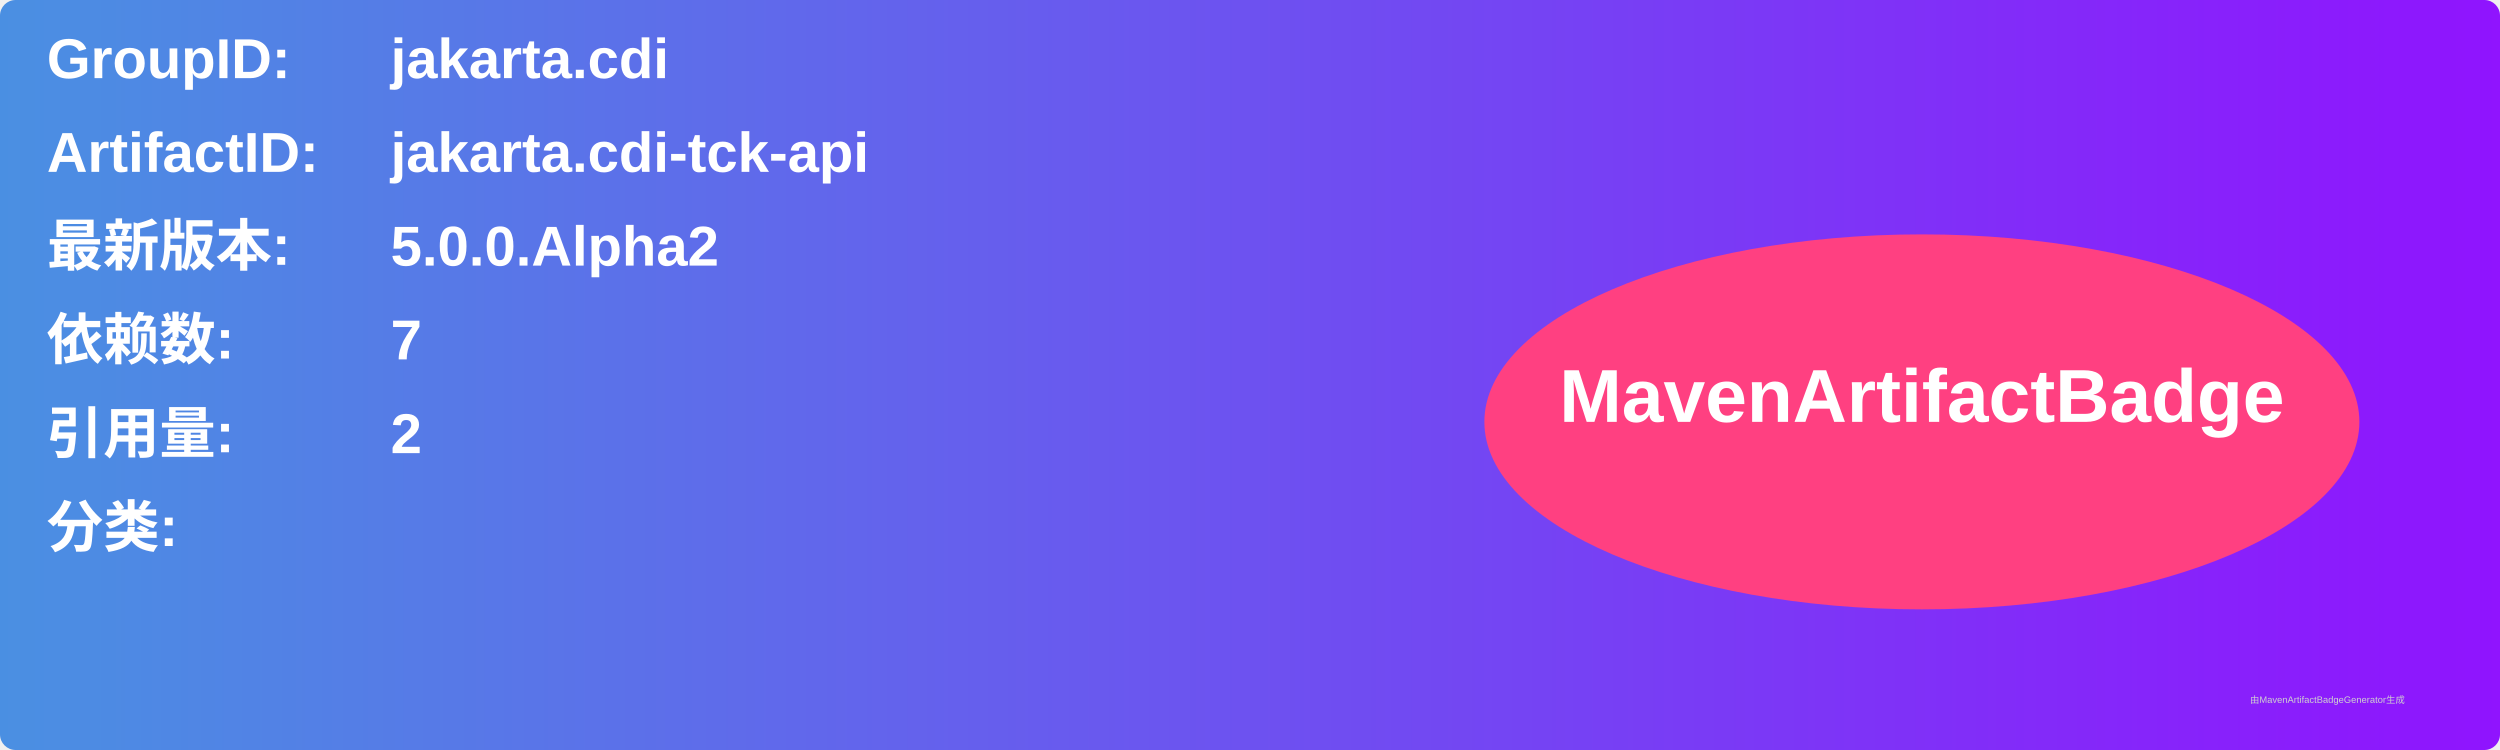
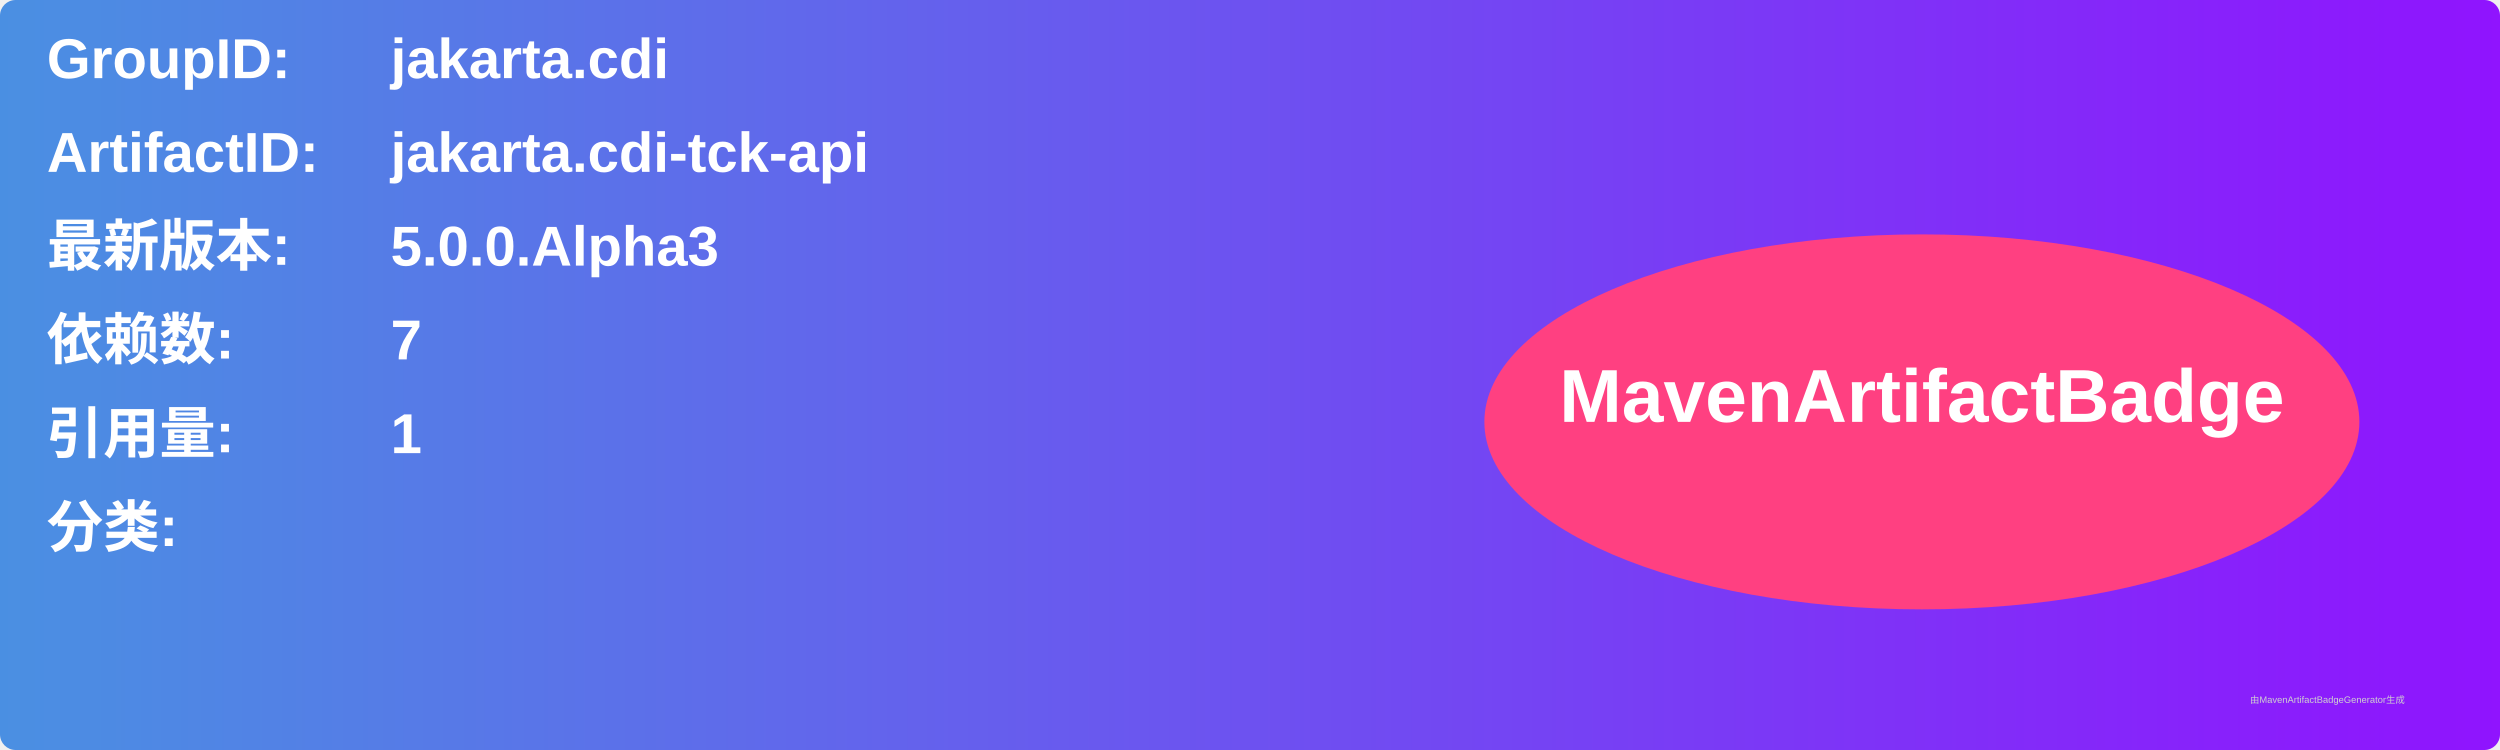
<svg xmlns="http://www.w3.org/2000/svg" width="800" height="240" viewBox="0 0 800 240">
  <linearGradient id="grad" x1="0%" y1="0%" x2="100%" y2="0%">
    <stop offset="0%" stop-color="#4a90e2" />
    <stop offset="100%" stop-color="#9013fe" />
  </linearGradient>
  <rect width="100%" height="100%" rx="5" ry="5" fill="url(#grad)" />
  <g transform="translate(15, 15)">
    <text x="0" y="10" font-family="Arial" font-size="18" fill="white" font-weight="bold" width="260">GroupID:</text>
    <text x="110" y="10" font-family="Arial" font-size="18" fill="white" font-weight="bold" width="460">jakarta.cdi</text>
    <text x="0" y="40" font-family="Arial" font-size="18" fill="white" font-weight="bold" width="260">ArtifactID:</text>
    <text x="110" y="40" font-family="Arial" font-size="18" fill="white" font-weight="bold" width="460">jakarta.cdi-tck-api</text>
    <text x="0" y="70" font-family="Arial" font-size="18" fill="white" font-weight="bold">最新版本:</text>
    <text x="110" y="70" font-family="Arial" font-size="18" fill="white" font-weight="bold">
-       <tspan font-weight="bold">5.0.0.Alpha2</tspan>
+       <tspan font-weight="bold">5.0.0.Alpha3</tspan>
    </text>
    <text x="0" y="100" font-family="Arial" font-size="18" fill="white" font-weight="bold">依赖数: </text>
    <text x="110" y="100" font-family="Arial" font-size="18" fill="white">
      <tspan font-weight="bold">7</tspan>
    </text>
    <text x="0" y="130" font-family="Arial" font-size="18" fill="white" font-weight="bold">引用量: </text>
    <text x="110" y="130" font-family="Arial" font-size="18" fill="white">
-       <tspan font-weight="bold">2</tspan>
+       <tspan font-weight="bold">1</tspan>
    </text>
    <text x="0" y="160" font-family="Arial" font-size="18" fill="white" font-weight="bold">分类:</text>
    <text x="10" y="190" font-family="Arial" font-size="10" fill="white">
      <tspan font-weight="bold" />
    </text>
    <ellipse cx="600" cy="120" rx="140" ry="60" fill="#ff4081" />
    <text x="600" y="120" text-anchor="middle" font-family="Arial" font-size="24" fill="white" font-weight="bold">MavenArtifactBadge</text>
  </g>
  <text x="720" y="225" font-family="Arial" font-size="3" fill="#d0d0d0">由MavenArtifactBadgeGenerator生成</text>
</svg>
